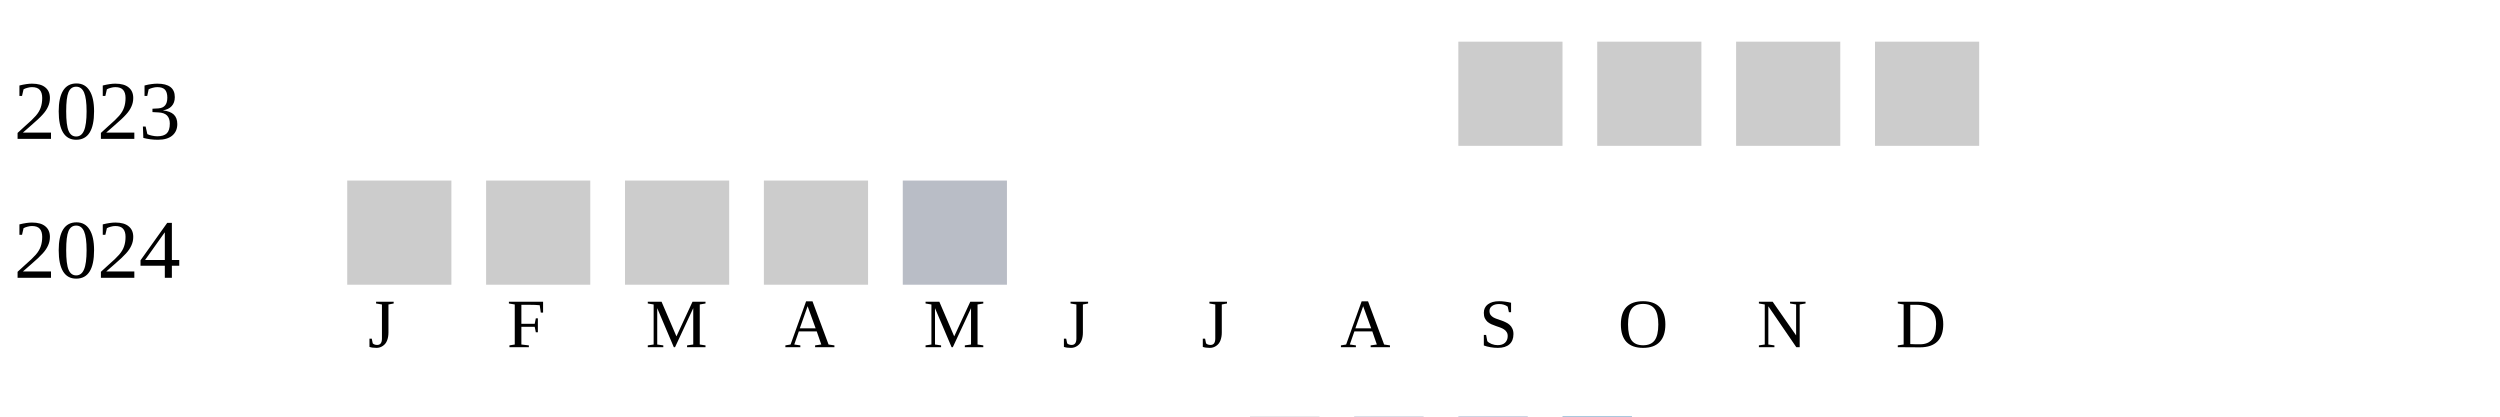
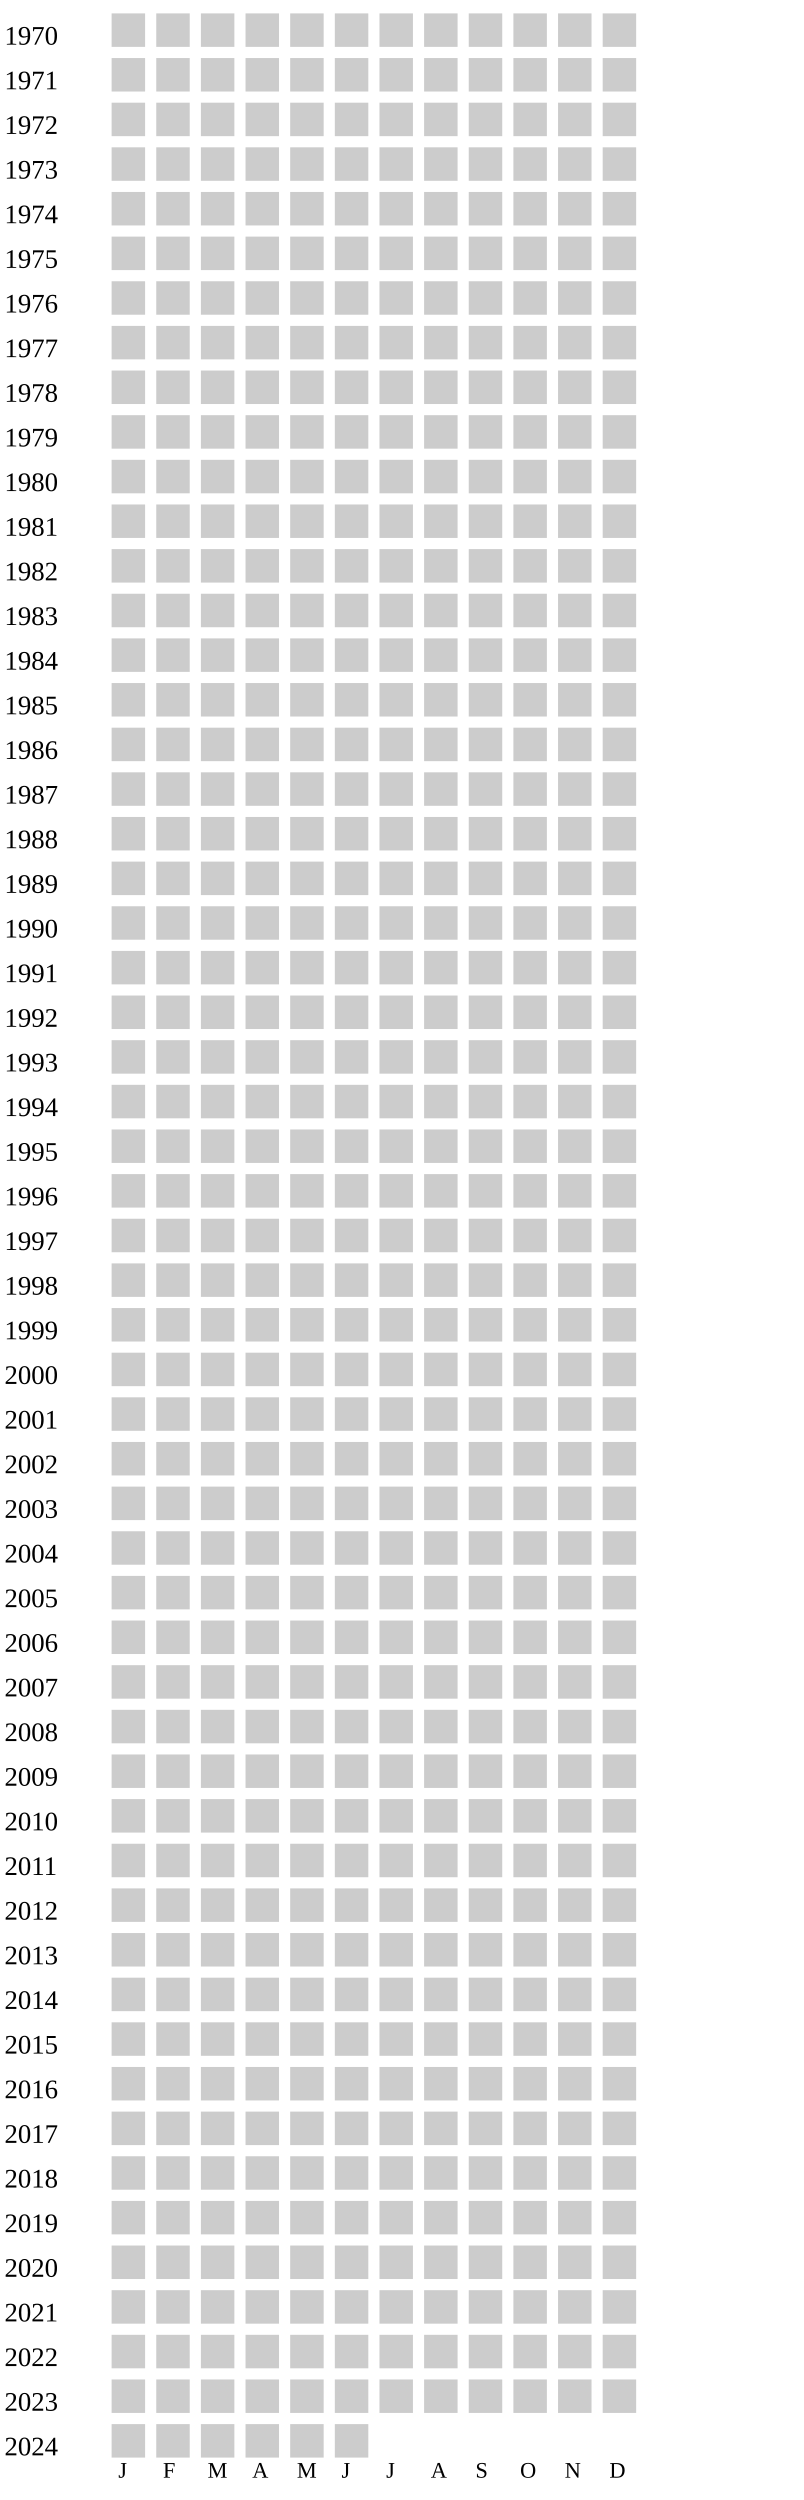
- <svg xmlns="http://www.w3.org/2000/svg" width="360" height="60">
+ <svg xmlns="http://www.w3.org/2000/svg" width="360" height="1120">
  <g transform="translate(0 0)">
+     <text x="2" y="20">1970</text>
+     <rect x="50" y="6" width="15" height="15" fill="#cccccc" />
+     <rect x="70" y="6" width="15" height="15" fill="#cccccc" />
+     <rect x="90" y="6" width="15" height="15" fill="#cccccc" />
+     <rect x="110" y="6" width="15" height="15" fill="#cccccc" />
+     <rect x="130" y="6" width="15" height="15" fill="#cccccc" />
+     <rect x="150" y="6" width="15" height="15" fill="#cccccc" />
+     <rect x="170" y="6" width="15" height="15" fill="#cccccc" />
+     <rect x="190" y="6" width="15" height="15" fill="#cccccc" />
+     <rect x="210" y="6" width="15" height="15" fill="#cccccc" />
+     <rect x="230" y="6" width="15" height="15" fill="#cccccc" />
+     <rect x="250" y="6" width="15" height="15" fill="#cccccc" />
+     <rect x="270" y="6" width="15" height="15" fill="#cccccc" />
+   </g>
+   <g transform="translate(0 20)">
+     <text x="2" y="20">1971</text>
+     <rect x="50" y="6" width="15" height="15" fill="#cccccc" />
+     <rect x="70" y="6" width="15" height="15" fill="#cccccc" />
+     <rect x="90" y="6" width="15" height="15" fill="#cccccc" />
+     <rect x="110" y="6" width="15" height="15" fill="#cccccc" />
+     <rect x="130" y="6" width="15" height="15" fill="#cccccc" />
+     <rect x="150" y="6" width="15" height="15" fill="#cccccc" />
+     <rect x="170" y="6" width="15" height="15" fill="#cccccc" />
+     <rect x="190" y="6" width="15" height="15" fill="#cccccc" />
+     <rect x="210" y="6" width="15" height="15" fill="#cccccc" />
+     <rect x="230" y="6" width="15" height="15" fill="#cccccc" />
+     <rect x="250" y="6" width="15" height="15" fill="#cccccc" />
+     <rect x="270" y="6" width="15" height="15" fill="#cccccc" />
+   </g>
+   <g transform="translate(0 40)">
+     <text x="2" y="20">1972</text>
+     <rect x="50" y="6" width="15" height="15" fill="#cccccc" />
+     <rect x="70" y="6" width="15" height="15" fill="#cccccc" />
+     <rect x="90" y="6" width="15" height="15" fill="#cccccc" />
+     <rect x="110" y="6" width="15" height="15" fill="#cccccc" />
+     <rect x="130" y="6" width="15" height="15" fill="#cccccc" />
+     <rect x="150" y="6" width="15" height="15" fill="#cccccc" />
+     <rect x="170" y="6" width="15" height="15" fill="#cccccc" />
+     <rect x="190" y="6" width="15" height="15" fill="#cccccc" />
+     <rect x="210" y="6" width="15" height="15" fill="#cccccc" />
+     <rect x="230" y="6" width="15" height="15" fill="#cccccc" />
+     <rect x="250" y="6" width="15" height="15" fill="#cccccc" />
+     <rect x="270" y="6" width="15" height="15" fill="#cccccc" />
+   </g>
+   <g transform="translate(0 60)">
+     <text x="2" y="20">1973</text>
+     <rect x="50" y="6" width="15" height="15" fill="#cccccc" />
+     <rect x="70" y="6" width="15" height="15" fill="#cccccc" />
+     <rect x="90" y="6" width="15" height="15" fill="#cccccc" />
+     <rect x="110" y="6" width="15" height="15" fill="#cccccc" />
+     <rect x="130" y="6" width="15" height="15" fill="#cccccc" />
+     <rect x="150" y="6" width="15" height="15" fill="#cccccc" />
+     <rect x="170" y="6" width="15" height="15" fill="#cccccc" />
+     <rect x="190" y="6" width="15" height="15" fill="#cccccc" />
+     <rect x="210" y="6" width="15" height="15" fill="#cccccc" />
+     <rect x="230" y="6" width="15" height="15" fill="#cccccc" />
+     <rect x="250" y="6" width="15" height="15" fill="#cccccc" />
+     <rect x="270" y="6" width="15" height="15" fill="#cccccc" />
+   </g>
+   <g transform="translate(0 80)">
+     <text x="2" y="20">1974</text>
+     <rect x="50" y="6" width="15" height="15" fill="#cccccc" />
+     <rect x="70" y="6" width="15" height="15" fill="#cccccc" />
+     <rect x="90" y="6" width="15" height="15" fill="#cccccc" />
+     <rect x="110" y="6" width="15" height="15" fill="#cccccc" />
+     <rect x="130" y="6" width="15" height="15" fill="#cccccc" />
+     <rect x="150" y="6" width="15" height="15" fill="#cccccc" />
+     <rect x="170" y="6" width="15" height="15" fill="#cccccc" />
+     <rect x="190" y="6" width="15" height="15" fill="#cccccc" />
+     <rect x="210" y="6" width="15" height="15" fill="#cccccc" />
+     <rect x="230" y="6" width="15" height="15" fill="#cccccc" />
+     <rect x="250" y="6" width="15" height="15" fill="#cccccc" />
+     <rect x="270" y="6" width="15" height="15" fill="#cccccc" />
+   </g>
+   <g transform="translate(0 100)">
+     <text x="2" y="20">1975</text>
+     <rect x="50" y="6" width="15" height="15" fill="#cccccc" />
+     <rect x="70" y="6" width="15" height="15" fill="#cccccc" />
+     <rect x="90" y="6" width="15" height="15" fill="#cccccc" />
+     <rect x="110" y="6" width="15" height="15" fill="#cccccc" />
+     <rect x="130" y="6" width="15" height="15" fill="#cccccc" />
+     <rect x="150" y="6" width="15" height="15" fill="#cccccc" />
+     <rect x="170" y="6" width="15" height="15" fill="#cccccc" />
+     <rect x="190" y="6" width="15" height="15" fill="#cccccc" />
+     <rect x="210" y="6" width="15" height="15" fill="#cccccc" />
+     <rect x="230" y="6" width="15" height="15" fill="#cccccc" />
+     <rect x="250" y="6" width="15" height="15" fill="#cccccc" />
+     <rect x="270" y="6" width="15" height="15" fill="#cccccc" />
+   </g>
+   <g transform="translate(0 120)">
+     <text x="2" y="20">1976</text>
+     <rect x="50" y="6" width="15" height="15" fill="#cccccc" />
+     <rect x="70" y="6" width="15" height="15" fill="#cccccc" />
+     <rect x="90" y="6" width="15" height="15" fill="#cccccc" />
+     <rect x="110" y="6" width="15" height="15" fill="#cccccc" />
+     <rect x="130" y="6" width="15" height="15" fill="#cccccc" />
+     <rect x="150" y="6" width="15" height="15" fill="#cccccc" />
+     <rect x="170" y="6" width="15" height="15" fill="#cccccc" />
+     <rect x="190" y="6" width="15" height="15" fill="#cccccc" />
+     <rect x="210" y="6" width="15" height="15" fill="#cccccc" />
+     <rect x="230" y="6" width="15" height="15" fill="#cccccc" />
+     <rect x="250" y="6" width="15" height="15" fill="#cccccc" />
+     <rect x="270" y="6" width="15" height="15" fill="#cccccc" />
+   </g>
+   <g transform="translate(0 140)">
+     <text x="2" y="20">1977</text>
+     <rect x="50" y="6" width="15" height="15" fill="#cccccc" />
+     <rect x="70" y="6" width="15" height="15" fill="#cccccc" />
+     <rect x="90" y="6" width="15" height="15" fill="#cccccc" />
+     <rect x="110" y="6" width="15" height="15" fill="#cccccc" />
+     <rect x="130" y="6" width="15" height="15" fill="#cccccc" />
+     <rect x="150" y="6" width="15" height="15" fill="#cccccc" />
+     <rect x="170" y="6" width="15" height="15" fill="#cccccc" />
+     <rect x="190" y="6" width="15" height="15" fill="#cccccc" />
+     <rect x="210" y="6" width="15" height="15" fill="#cccccc" />
+     <rect x="230" y="6" width="15" height="15" fill="#cccccc" />
+     <rect x="250" y="6" width="15" height="15" fill="#cccccc" />
+     <rect x="270" y="6" width="15" height="15" fill="#cccccc" />
+   </g>
+   <g transform="translate(0 160)">
+     <text x="2" y="20">1978</text>
+     <rect x="50" y="6" width="15" height="15" fill="#cccccc" />
+     <rect x="70" y="6" width="15" height="15" fill="#cccccc" />
+     <rect x="90" y="6" width="15" height="15" fill="#cccccc" />
+     <rect x="110" y="6" width="15" height="15" fill="#cccccc" />
+     <rect x="130" y="6" width="15" height="15" fill="#cccccc" />
+     <rect x="150" y="6" width="15" height="15" fill="#cccccc" />
+     <rect x="170" y="6" width="15" height="15" fill="#cccccc" />
+     <rect x="190" y="6" width="15" height="15" fill="#cccccc" />
+     <rect x="210" y="6" width="15" height="15" fill="#cccccc" />
+     <rect x="230" y="6" width="15" height="15" fill="#cccccc" />
+     <rect x="250" y="6" width="15" height="15" fill="#cccccc" />
+     <rect x="270" y="6" width="15" height="15" fill="#cccccc" />
+   </g>
+   <g transform="translate(0 180)">
+     <text x="2" y="20">1979</text>
+     <rect x="50" y="6" width="15" height="15" fill="#cccccc" />
+     <rect x="70" y="6" width="15" height="15" fill="#cccccc" />
+     <rect x="90" y="6" width="15" height="15" fill="#cccccc" />
+     <rect x="110" y="6" width="15" height="15" fill="#cccccc" />
+     <rect x="130" y="6" width="15" height="15" fill="#cccccc" />
+     <rect x="150" y="6" width="15" height="15" fill="#cccccc" />
+     <rect x="170" y="6" width="15" height="15" fill="#cccccc" />
+     <rect x="190" y="6" width="15" height="15" fill="#cccccc" />
+     <rect x="210" y="6" width="15" height="15" fill="#cccccc" />
+     <rect x="230" y="6" width="15" height="15" fill="#cccccc" />
+     <rect x="250" y="6" width="15" height="15" fill="#cccccc" />
+     <rect x="270" y="6" width="15" height="15" fill="#cccccc" />
+   </g>
+   <g transform="translate(0 200)">
+     <text x="2" y="20">1980</text>
+     <rect x="50" y="6" width="15" height="15" fill="#cccccc" />
+     <rect x="70" y="6" width="15" height="15" fill="#cccccc" />
+     <rect x="90" y="6" width="15" height="15" fill="#cccccc" />
+     <rect x="110" y="6" width="15" height="15" fill="#cccccc" />
+     <rect x="130" y="6" width="15" height="15" fill="#cccccc" />
+     <rect x="150" y="6" width="15" height="15" fill="#cccccc" />
+     <rect x="170" y="6" width="15" height="15" fill="#cccccc" />
+     <rect x="190" y="6" width="15" height="15" fill="#cccccc" />
+     <rect x="210" y="6" width="15" height="15" fill="#cccccc" />
+     <rect x="230" y="6" width="15" height="15" fill="#cccccc" />
+     <rect x="250" y="6" width="15" height="15" fill="#cccccc" />
+     <rect x="270" y="6" width="15" height="15" fill="#cccccc" />
+   </g>
+   <g transform="translate(0 220)">
+     <text x="2" y="20">1981</text>
+     <rect x="50" y="6" width="15" height="15" fill="#cccccc" />
+     <rect x="70" y="6" width="15" height="15" fill="#cccccc" />
+     <rect x="90" y="6" width="15" height="15" fill="#cccccc" />
+     <rect x="110" y="6" width="15" height="15" fill="#cccccc" />
+     <rect x="130" y="6" width="15" height="15" fill="#cccccc" />
+     <rect x="150" y="6" width="15" height="15" fill="#cccccc" />
+     <rect x="170" y="6" width="15" height="15" fill="#cccccc" />
+     <rect x="190" y="6" width="15" height="15" fill="#cccccc" />
+     <rect x="210" y="6" width="15" height="15" fill="#cccccc" />
+     <rect x="230" y="6" width="15" height="15" fill="#cccccc" />
+     <rect x="250" y="6" width="15" height="15" fill="#cccccc" />
+     <rect x="270" y="6" width="15" height="15" fill="#cccccc" />
+   </g>
+   <g transform="translate(0 240)">
+     <text x="2" y="20">1982</text>
+     <rect x="50" y="6" width="15" height="15" fill="#cccccc" />
+     <rect x="70" y="6" width="15" height="15" fill="#cccccc" />
+     <rect x="90" y="6" width="15" height="15" fill="#cccccc" />
+     <rect x="110" y="6" width="15" height="15" fill="#cccccc" />
+     <rect x="130" y="6" width="15" height="15" fill="#cccccc" />
+     <rect x="150" y="6" width="15" height="15" fill="#cccccc" />
+     <rect x="170" y="6" width="15" height="15" fill="#cccccc" />
+     <rect x="190" y="6" width="15" height="15" fill="#cccccc" />
+     <rect x="210" y="6" width="15" height="15" fill="#cccccc" />
+     <rect x="230" y="6" width="15" height="15" fill="#cccccc" />
+     <rect x="250" y="6" width="15" height="15" fill="#cccccc" />
+     <rect x="270" y="6" width="15" height="15" fill="#cccccc" />
+   </g>
+   <g transform="translate(0 260)">
+     <text x="2" y="20">1983</text>
+     <rect x="50" y="6" width="15" height="15" fill="#cccccc" />
+     <rect x="70" y="6" width="15" height="15" fill="#cccccc" />
+     <rect x="90" y="6" width="15" height="15" fill="#cccccc" />
+     <rect x="110" y="6" width="15" height="15" fill="#cccccc" />
+     <rect x="130" y="6" width="15" height="15" fill="#cccccc" />
+     <rect x="150" y="6" width="15" height="15" fill="#cccccc" />
+     <rect x="170" y="6" width="15" height="15" fill="#cccccc" />
+     <rect x="190" y="6" width="15" height="15" fill="#cccccc" />
+     <rect x="210" y="6" width="15" height="15" fill="#cccccc" />
+     <rect x="230" y="6" width="15" height="15" fill="#cccccc" />
+     <rect x="250" y="6" width="15" height="15" fill="#cccccc" />
+     <rect x="270" y="6" width="15" height="15" fill="#cccccc" />
+   </g>
+   <g transform="translate(0 280)">
+     <text x="2" y="20">1984</text>
+     <rect x="50" y="6" width="15" height="15" fill="#cccccc" />
+     <rect x="70" y="6" width="15" height="15" fill="#cccccc" />
+     <rect x="90" y="6" width="15" height="15" fill="#cccccc" />
+     <rect x="110" y="6" width="15" height="15" fill="#cccccc" />
+     <rect x="130" y="6" width="15" height="15" fill="#cccccc" />
+     <rect x="150" y="6" width="15" height="15" fill="#cccccc" />
+     <rect x="170" y="6" width="15" height="15" fill="#cccccc" />
+     <rect x="190" y="6" width="15" height="15" fill="#cccccc" />
+     <rect x="210" y="6" width="15" height="15" fill="#cccccc" />
+     <rect x="230" y="6" width="15" height="15" fill="#cccccc" />
+     <rect x="250" y="6" width="15" height="15" fill="#cccccc" />
+     <rect x="270" y="6" width="15" height="15" fill="#cccccc" />
+   </g>
+   <g transform="translate(0 300)">
+     <text x="2" y="20">1985</text>
+     <rect x="50" y="6" width="15" height="15" fill="#cccccc" />
+     <rect x="70" y="6" width="15" height="15" fill="#cccccc" />
+     <rect x="90" y="6" width="15" height="15" fill="#cccccc" />
+     <rect x="110" y="6" width="15" height="15" fill="#cccccc" />
+     <rect x="130" y="6" width="15" height="15" fill="#cccccc" />
+     <rect x="150" y="6" width="15" height="15" fill="#cccccc" />
+     <rect x="170" y="6" width="15" height="15" fill="#cccccc" />
+     <rect x="190" y="6" width="15" height="15" fill="#cccccc" />
+     <rect x="210" y="6" width="15" height="15" fill="#cccccc" />
+     <rect x="230" y="6" width="15" height="15" fill="#cccccc" />
+     <rect x="250" y="6" width="15" height="15" fill="#cccccc" />
+     <rect x="270" y="6" width="15" height="15" fill="#cccccc" />
+   </g>
+   <g transform="translate(0 320)">
+     <text x="2" y="20">1986</text>
+     <rect x="50" y="6" width="15" height="15" fill="#cccccc" />
+     <rect x="70" y="6" width="15" height="15" fill="#cccccc" />
+     <rect x="90" y="6" width="15" height="15" fill="#cccccc" />
+     <rect x="110" y="6" width="15" height="15" fill="#cccccc" />
+     <rect x="130" y="6" width="15" height="15" fill="#cccccc" />
+     <rect x="150" y="6" width="15" height="15" fill="#cccccc" />
+     <rect x="170" y="6" width="15" height="15" fill="#cccccc" />
+     <rect x="190" y="6" width="15" height="15" fill="#cccccc" />
+     <rect x="210" y="6" width="15" height="15" fill="#cccccc" />
+     <rect x="230" y="6" width="15" height="15" fill="#cccccc" />
+     <rect x="250" y="6" width="15" height="15" fill="#cccccc" />
+     <rect x="270" y="6" width="15" height="15" fill="#cccccc" />
+   </g>
+   <g transform="translate(0 340)">
+     <text x="2" y="20">1987</text>
+     <rect x="50" y="6" width="15" height="15" fill="#cccccc" />
+     <rect x="70" y="6" width="15" height="15" fill="#cccccc" />
+     <rect x="90" y="6" width="15" height="15" fill="#cccccc" />
+     <rect x="110" y="6" width="15" height="15" fill="#cccccc" />
+     <rect x="130" y="6" width="15" height="15" fill="#cccccc" />
+     <rect x="150" y="6" width="15" height="15" fill="#cccccc" />
+     <rect x="170" y="6" width="15" height="15" fill="#cccccc" />
+     <rect x="190" y="6" width="15" height="15" fill="#cccccc" />
+     <rect x="210" y="6" width="15" height="15" fill="#cccccc" />
+     <rect x="230" y="6" width="15" height="15" fill="#cccccc" />
+     <rect x="250" y="6" width="15" height="15" fill="#cccccc" />
+     <rect x="270" y="6" width="15" height="15" fill="#cccccc" />
+   </g>
+   <g transform="translate(0 360)">
+     <text x="2" y="20">1988</text>
+     <rect x="50" y="6" width="15" height="15" fill="#cccccc" />
+     <rect x="70" y="6" width="15" height="15" fill="#cccccc" />
+     <rect x="90" y="6" width="15" height="15" fill="#cccccc" />
+     <rect x="110" y="6" width="15" height="15" fill="#cccccc" />
+     <rect x="130" y="6" width="15" height="15" fill="#cccccc" />
+     <rect x="150" y="6" width="15" height="15" fill="#cccccc" />
+     <rect x="170" y="6" width="15" height="15" fill="#cccccc" />
+     <rect x="190" y="6" width="15" height="15" fill="#cccccc" />
+     <rect x="210" y="6" width="15" height="15" fill="#cccccc" />
+     <rect x="230" y="6" width="15" height="15" fill="#cccccc" />
+     <rect x="250" y="6" width="15" height="15" fill="#cccccc" />
+     <rect x="270" y="6" width="15" height="15" fill="#cccccc" />
+   </g>
+   <g transform="translate(0 380)">
+     <text x="2" y="20">1989</text>
+     <rect x="50" y="6" width="15" height="15" fill="#cccccc" />
+     <rect x="70" y="6" width="15" height="15" fill="#cccccc" />
+     <rect x="90" y="6" width="15" height="15" fill="#cccccc" />
+     <rect x="110" y="6" width="15" height="15" fill="#cccccc" />
+     <rect x="130" y="6" width="15" height="15" fill="#cccccc" />
+     <rect x="150" y="6" width="15" height="15" fill="#cccccc" />
+     <rect x="170" y="6" width="15" height="15" fill="#cccccc" />
+     <rect x="190" y="6" width="15" height="15" fill="#cccccc" />
+     <rect x="210" y="6" width="15" height="15" fill="#cccccc" />
+     <rect x="230" y="6" width="15" height="15" fill="#cccccc" />
+     <rect x="250" y="6" width="15" height="15" fill="#cccccc" />
+     <rect x="270" y="6" width="15" height="15" fill="#cccccc" />
+   </g>
+   <g transform="translate(0 400)">
+     <text x="2" y="20">1990</text>
+     <rect x="50" y="6" width="15" height="15" fill="#cccccc" />
+     <rect x="70" y="6" width="15" height="15" fill="#cccccc" />
+     <rect x="90" y="6" width="15" height="15" fill="#cccccc" />
+     <rect x="110" y="6" width="15" height="15" fill="#cccccc" />
+     <rect x="130" y="6" width="15" height="15" fill="#cccccc" />
+     <rect x="150" y="6" width="15" height="15" fill="#cccccc" />
+     <rect x="170" y="6" width="15" height="15" fill="#cccccc" />
+     <rect x="190" y="6" width="15" height="15" fill="#cccccc" />
+     <rect x="210" y="6" width="15" height="15" fill="#cccccc" />
+     <rect x="230" y="6" width="15" height="15" fill="#cccccc" />
+     <rect x="250" y="6" width="15" height="15" fill="#cccccc" />
+     <rect x="270" y="6" width="15" height="15" fill="#cccccc" />
+   </g>
+   <g transform="translate(0 420)">
+     <text x="2" y="20">1991</text>
+     <rect x="50" y="6" width="15" height="15" fill="#cccccc" />
+     <rect x="70" y="6" width="15" height="15" fill="#cccccc" />
+     <rect x="90" y="6" width="15" height="15" fill="#cccccc" />
+     <rect x="110" y="6" width="15" height="15" fill="#cccccc" />
+     <rect x="130" y="6" width="15" height="15" fill="#cccccc" />
+     <rect x="150" y="6" width="15" height="15" fill="#cccccc" />
+     <rect x="170" y="6" width="15" height="15" fill="#cccccc" />
+     <rect x="190" y="6" width="15" height="15" fill="#cccccc" />
+     <rect x="210" y="6" width="15" height="15" fill="#cccccc" />
+     <rect x="230" y="6" width="15" height="15" fill="#cccccc" />
+     <rect x="250" y="6" width="15" height="15" fill="#cccccc" />
+     <rect x="270" y="6" width="15" height="15" fill="#cccccc" />
+   </g>
+   <g transform="translate(0 440)">
+     <text x="2" y="20">1992</text>
+     <rect x="50" y="6" width="15" height="15" fill="#cccccc" />
+     <rect x="70" y="6" width="15" height="15" fill="#cccccc" />
+     <rect x="90" y="6" width="15" height="15" fill="#cccccc" />
+     <rect x="110" y="6" width="15" height="15" fill="#cccccc" />
+     <rect x="130" y="6" width="15" height="15" fill="#cccccc" />
+     <rect x="150" y="6" width="15" height="15" fill="#cccccc" />
+     <rect x="170" y="6" width="15" height="15" fill="#cccccc" />
+     <rect x="190" y="6" width="15" height="15" fill="#cccccc" />
+     <rect x="210" y="6" width="15" height="15" fill="#cccccc" />
+     <rect x="230" y="6" width="15" height="15" fill="#cccccc" />
+     <rect x="250" y="6" width="15" height="15" fill="#cccccc" />
+     <rect x="270" y="6" width="15" height="15" fill="#cccccc" />
+   </g>
+   <g transform="translate(0 460)">
+     <text x="2" y="20">1993</text>
+     <rect x="50" y="6" width="15" height="15" fill="#cccccc" />
+     <rect x="70" y="6" width="15" height="15" fill="#cccccc" />
+     <rect x="90" y="6" width="15" height="15" fill="#cccccc" />
+     <rect x="110" y="6" width="15" height="15" fill="#cccccc" />
+     <rect x="130" y="6" width="15" height="15" fill="#cccccc" />
+     <rect x="150" y="6" width="15" height="15" fill="#cccccc" />
+     <rect x="170" y="6" width="15" height="15" fill="#cccccc" />
+     <rect x="190" y="6" width="15" height="15" fill="#cccccc" />
+     <rect x="210" y="6" width="15" height="15" fill="#cccccc" />
+     <rect x="230" y="6" width="15" height="15" fill="#cccccc" />
+     <rect x="250" y="6" width="15" height="15" fill="#cccccc" />
+     <rect x="270" y="6" width="15" height="15" fill="#cccccc" />
+   </g>
+   <g transform="translate(0 480)">
+     <text x="2" y="20">1994</text>
+     <rect x="50" y="6" width="15" height="15" fill="#cccccc" />
+     <rect x="70" y="6" width="15" height="15" fill="#cccccc" />
+     <rect x="90" y="6" width="15" height="15" fill="#cccccc" />
+     <rect x="110" y="6" width="15" height="15" fill="#cccccc" />
+     <rect x="130" y="6" width="15" height="15" fill="#cccccc" />
+     <rect x="150" y="6" width="15" height="15" fill="#cccccc" />
+     <rect x="170" y="6" width="15" height="15" fill="#cccccc" />
+     <rect x="190" y="6" width="15" height="15" fill="#cccccc" />
+     <rect x="210" y="6" width="15" height="15" fill="#cccccc" />
+     <rect x="230" y="6" width="15" height="15" fill="#cccccc" />
+     <rect x="250" y="6" width="15" height="15" fill="#cccccc" />
+     <rect x="270" y="6" width="15" height="15" fill="#cccccc" />
+   </g>
+   <g transform="translate(0 500)">
+     <text x="2" y="20">1995</text>
+     <rect x="50" y="6" width="15" height="15" fill="#cccccc" />
+     <rect x="70" y="6" width="15" height="15" fill="#cccccc" />
+     <rect x="90" y="6" width="15" height="15" fill="#cccccc" />
+     <rect x="110" y="6" width="15" height="15" fill="#cccccc" />
+     <rect x="130" y="6" width="15" height="15" fill="#cccccc" />
+     <rect x="150" y="6" width="15" height="15" fill="#cccccc" />
+     <rect x="170" y="6" width="15" height="15" fill="#cccccc" />
+     <rect x="190" y="6" width="15" height="15" fill="#cccccc" />
+     <rect x="210" y="6" width="15" height="15" fill="#cccccc" />
+     <rect x="230" y="6" width="15" height="15" fill="#cccccc" />
+     <rect x="250" y="6" width="15" height="15" fill="#cccccc" />
+     <rect x="270" y="6" width="15" height="15" fill="#cccccc" />
+   </g>
+   <g transform="translate(0 520)">
+     <text x="2" y="20">1996</text>
+     <rect x="50" y="6" width="15" height="15" fill="#cccccc" />
+     <rect x="70" y="6" width="15" height="15" fill="#cccccc" />
+     <rect x="90" y="6" width="15" height="15" fill="#cccccc" />
+     <rect x="110" y="6" width="15" height="15" fill="#cccccc" />
+     <rect x="130" y="6" width="15" height="15" fill="#cccccc" />
+     <rect x="150" y="6" width="15" height="15" fill="#cccccc" />
+     <rect x="170" y="6" width="15" height="15" fill="#cccccc" />
+     <rect x="190" y="6" width="15" height="15" fill="#cccccc" />
+     <rect x="210" y="6" width="15" height="15" fill="#cccccc" />
+     <rect x="230" y="6" width="15" height="15" fill="#cccccc" />
+     <rect x="250" y="6" width="15" height="15" fill="#cccccc" />
+     <rect x="270" y="6" width="15" height="15" fill="#cccccc" />
+   </g>
+   <g transform="translate(0 540)">
+     <text x="2" y="20">1997</text>
+     <rect x="50" y="6" width="15" height="15" fill="#cccccc" />
+     <rect x="70" y="6" width="15" height="15" fill="#cccccc" />
+     <rect x="90" y="6" width="15" height="15" fill="#cccccc" />
+     <rect x="110" y="6" width="15" height="15" fill="#cccccc" />
+     <rect x="130" y="6" width="15" height="15" fill="#cccccc" />
+     <rect x="150" y="6" width="15" height="15" fill="#cccccc" />
+     <rect x="170" y="6" width="15" height="15" fill="#cccccc" />
+     <rect x="190" y="6" width="15" height="15" fill="#cccccc" />
+     <rect x="210" y="6" width="15" height="15" fill="#cccccc" />
+     <rect x="230" y="6" width="15" height="15" fill="#cccccc" />
+     <rect x="250" y="6" width="15" height="15" fill="#cccccc" />
+     <rect x="270" y="6" width="15" height="15" fill="#cccccc" />
+   </g>
+   <g transform="translate(0 560)">
+     <text x="2" y="20">1998</text>
+     <rect x="50" y="6" width="15" height="15" fill="#cccccc" />
+     <rect x="70" y="6" width="15" height="15" fill="#cccccc" />
+     <rect x="90" y="6" width="15" height="15" fill="#cccccc" />
+     <rect x="110" y="6" width="15" height="15" fill="#cccccc" />
+     <rect x="130" y="6" width="15" height="15" fill="#cccccc" />
+     <rect x="150" y="6" width="15" height="15" fill="#cccccc" />
+     <rect x="170" y="6" width="15" height="15" fill="#cccccc" />
+     <rect x="190" y="6" width="15" height="15" fill="#cccccc" />
+     <rect x="210" y="6" width="15" height="15" fill="#cccccc" />
+     <rect x="230" y="6" width="15" height="15" fill="#cccccc" />
+     <rect x="250" y="6" width="15" height="15" fill="#cccccc" />
+     <rect x="270" y="6" width="15" height="15" fill="#cccccc" />
+   </g>
+   <g transform="translate(0 580)">
+     <text x="2" y="20">1999</text>
+     <rect x="50" y="6" width="15" height="15" fill="#cccccc" />
+     <rect x="70" y="6" width="15" height="15" fill="#cccccc" />
+     <rect x="90" y="6" width="15" height="15" fill="#cccccc" />
+     <rect x="110" y="6" width="15" height="15" fill="#cccccc" />
+     <rect x="130" y="6" width="15" height="15" fill="#cccccc" />
+     <rect x="150" y="6" width="15" height="15" fill="#cccccc" />
+     <rect x="170" y="6" width="15" height="15" fill="#cccccc" />
+     <rect x="190" y="6" width="15" height="15" fill="#cccccc" />
+     <rect x="210" y="6" width="15" height="15" fill="#cccccc" />
+     <rect x="230" y="6" width="15" height="15" fill="#cccccc" />
+     <rect x="250" y="6" width="15" height="15" fill="#cccccc" />
+     <rect x="270" y="6" width="15" height="15" fill="#cccccc" />
+   </g>
+   <g transform="translate(0 600)">
+     <text x="2" y="20">2000</text>
+     <rect x="50" y="6" width="15" height="15" fill="#cccccc" />
+     <rect x="70" y="6" width="15" height="15" fill="#cccccc" />
+     <rect x="90" y="6" width="15" height="15" fill="#cccccc" />
+     <rect x="110" y="6" width="15" height="15" fill="#cccccc" />
+     <rect x="130" y="6" width="15" height="15" fill="#cccccc" />
+     <rect x="150" y="6" width="15" height="15" fill="#cccccc" />
+     <rect x="170" y="6" width="15" height="15" fill="#cccccc" />
+     <rect x="190" y="6" width="15" height="15" fill="#cccccc" />
+     <rect x="210" y="6" width="15" height="15" fill="#cccccc" />
+     <rect x="230" y="6" width="15" height="15" fill="#cccccc" />
+     <rect x="250" y="6" width="15" height="15" fill="#cccccc" />
+     <rect x="270" y="6" width="15" height="15" fill="#cccccc" />
+   </g>
+   <g transform="translate(0 620)">
+     <text x="2" y="20">2001</text>
+     <rect x="50" y="6" width="15" height="15" fill="#cccccc" />
+     <rect x="70" y="6" width="15" height="15" fill="#cccccc" />
+     <rect x="90" y="6" width="15" height="15" fill="#cccccc" />
+     <rect x="110" y="6" width="15" height="15" fill="#cccccc" />
+     <rect x="130" y="6" width="15" height="15" fill="#cccccc" />
+     <rect x="150" y="6" width="15" height="15" fill="#cccccc" />
+     <rect x="170" y="6" width="15" height="15" fill="#cccccc" />
+     <rect x="190" y="6" width="15" height="15" fill="#cccccc" />
+     <rect x="210" y="6" width="15" height="15" fill="#cccccc" />
+     <rect x="230" y="6" width="15" height="15" fill="#cccccc" />
+     <rect x="250" y="6" width="15" height="15" fill="#cccccc" />
+     <rect x="270" y="6" width="15" height="15" fill="#cccccc" />
+   </g>
+   <g transform="translate(0 640)">
+     <text x="2" y="20">2002</text>
+     <rect x="50" y="6" width="15" height="15" fill="#cccccc" />
+     <rect x="70" y="6" width="15" height="15" fill="#cccccc" />
+     <rect x="90" y="6" width="15" height="15" fill="#cccccc" />
+     <rect x="110" y="6" width="15" height="15" fill="#cccccc" />
+     <rect x="130" y="6" width="15" height="15" fill="#cccccc" />
+     <rect x="150" y="6" width="15" height="15" fill="#cccccc" />
+     <rect x="170" y="6" width="15" height="15" fill="#cccccc" />
+     <rect x="190" y="6" width="15" height="15" fill="#cccccc" />
+     <rect x="210" y="6" width="15" height="15" fill="#cccccc" />
+     <rect x="230" y="6" width="15" height="15" fill="#cccccc" />
+     <rect x="250" y="6" width="15" height="15" fill="#cccccc" />
+     <rect x="270" y="6" width="15" height="15" fill="#cccccc" />
+   </g>
+   <g transform="translate(0 660)">
+     <text x="2" y="20">2003</text>
+     <rect x="50" y="6" width="15" height="15" fill="#cccccc" />
+     <rect x="70" y="6" width="15" height="15" fill="#cccccc" />
+     <rect x="90" y="6" width="15" height="15" fill="#cccccc" />
+     <rect x="110" y="6" width="15" height="15" fill="#cccccc" />
+     <rect x="130" y="6" width="15" height="15" fill="#cccccc" />
+     <rect x="150" y="6" width="15" height="15" fill="#cccccc" />
+     <rect x="170" y="6" width="15" height="15" fill="#cccccc" />
+     <rect x="190" y="6" width="15" height="15" fill="#cccccc" />
+     <rect x="210" y="6" width="15" height="15" fill="#cccccc" />
+     <rect x="230" y="6" width="15" height="15" fill="#cccccc" />
+     <rect x="250" y="6" width="15" height="15" fill="#cccccc" />
+     <rect x="270" y="6" width="15" height="15" fill="#cccccc" />
+   </g>
+   <g transform="translate(0 680)">
+     <text x="2" y="20">2004</text>
+     <rect x="50" y="6" width="15" height="15" fill="#cccccc" />
+     <rect x="70" y="6" width="15" height="15" fill="#cccccc" />
+     <rect x="90" y="6" width="15" height="15" fill="#cccccc" />
+     <rect x="110" y="6" width="15" height="15" fill="#cccccc" />
+     <rect x="130" y="6" width="15" height="15" fill="#cccccc" />
+     <rect x="150" y="6" width="15" height="15" fill="#cccccc" />
+     <rect x="170" y="6" width="15" height="15" fill="#cccccc" />
+     <rect x="190" y="6" width="15" height="15" fill="#cccccc" />
+     <rect x="210" y="6" width="15" height="15" fill="#cccccc" />
+     <rect x="230" y="6" width="15" height="15" fill="#cccccc" />
+     <rect x="250" y="6" width="15" height="15" fill="#cccccc" />
+     <rect x="270" y="6" width="15" height="15" fill="#cccccc" />
+   </g>
+   <g transform="translate(0 700)">
+     <text x="2" y="20">2005</text>
+     <rect x="50" y="6" width="15" height="15" fill="#cccccc" />
+     <rect x="70" y="6" width="15" height="15" fill="#cccccc" />
+     <rect x="90" y="6" width="15" height="15" fill="#cccccc" />
+     <rect x="110" y="6" width="15" height="15" fill="#cccccc" />
+     <rect x="130" y="6" width="15" height="15" fill="#cccccc" />
+     <rect x="150" y="6" width="15" height="15" fill="#cccccc" />
+     <rect x="170" y="6" width="15" height="15" fill="#cccccc" />
+     <rect x="190" y="6" width="15" height="15" fill="#cccccc" />
+     <rect x="210" y="6" width="15" height="15" fill="#cccccc" />
+     <rect x="230" y="6" width="15" height="15" fill="#cccccc" />
+     <rect x="250" y="6" width="15" height="15" fill="#cccccc" />
+     <rect x="270" y="6" width="15" height="15" fill="#cccccc" />
+   </g>
+   <g transform="translate(0 720)">
+     <text x="2" y="20">2006</text>
+     <rect x="50" y="6" width="15" height="15" fill="#cccccc" />
+     <rect x="70" y="6" width="15" height="15" fill="#cccccc" />
+     <rect x="90" y="6" width="15" height="15" fill="#cccccc" />
+     <rect x="110" y="6" width="15" height="15" fill="#cccccc" />
+     <rect x="130" y="6" width="15" height="15" fill="#cccccc" />
+     <rect x="150" y="6" width="15" height="15" fill="#cccccc" />
+     <rect x="170" y="6" width="15" height="15" fill="#cccccc" />
+     <rect x="190" y="6" width="15" height="15" fill="#cccccc" />
+     <rect x="210" y="6" width="15" height="15" fill="#cccccc" />
+     <rect x="230" y="6" width="15" height="15" fill="#cccccc" />
+     <rect x="250" y="6" width="15" height="15" fill="#cccccc" />
+     <rect x="270" y="6" width="15" height="15" fill="#cccccc" />
+   </g>
+   <g transform="translate(0 740)">
+     <text x="2" y="20">2007</text>
+     <rect x="50" y="6" width="15" height="15" fill="#cccccc" />
+     <rect x="70" y="6" width="15" height="15" fill="#cccccc" />
+     <rect x="90" y="6" width="15" height="15" fill="#cccccc" />
+     <rect x="110" y="6" width="15" height="15" fill="#cccccc" />
+     <rect x="130" y="6" width="15" height="15" fill="#cccccc" />
+     <rect x="150" y="6" width="15" height="15" fill="#cccccc" />
+     <rect x="170" y="6" width="15" height="15" fill="#cccccc" />
+     <rect x="190" y="6" width="15" height="15" fill="#cccccc" />
+     <rect x="210" y="6" width="15" height="15" fill="#cccccc" />
+     <rect x="230" y="6" width="15" height="15" fill="#cccccc" />
+     <rect x="250" y="6" width="15" height="15" fill="#cccccc" />
+     <rect x="270" y="6" width="15" height="15" fill="#cccccc" />
+   </g>
+   <g transform="translate(0 760)">
+     <text x="2" y="20">2008</text>
+     <rect x="50" y="6" width="15" height="15" fill="#cccccc" />
+     <rect x="70" y="6" width="15" height="15" fill="#cccccc" />
+     <rect x="90" y="6" width="15" height="15" fill="#cccccc" />
+     <rect x="110" y="6" width="15" height="15" fill="#cccccc" />
+     <rect x="130" y="6" width="15" height="15" fill="#cccccc" />
+     <rect x="150" y="6" width="15" height="15" fill="#cccccc" />
+     <rect x="170" y="6" width="15" height="15" fill="#cccccc" />
+     <rect x="190" y="6" width="15" height="15" fill="#cccccc" />
+     <rect x="210" y="6" width="15" height="15" fill="#cccccc" />
+     <rect x="230" y="6" width="15" height="15" fill="#cccccc" />
+     <rect x="250" y="6" width="15" height="15" fill="#cccccc" />
+     <rect x="270" y="6" width="15" height="15" fill="#cccccc" />
+   </g>
+   <g transform="translate(0 780)">
+     <text x="2" y="20">2009</text>
+     <rect x="50" y="6" width="15" height="15" fill="#cccccc" />
+     <rect x="70" y="6" width="15" height="15" fill="#cccccc" />
+     <rect x="90" y="6" width="15" height="15" fill="#cccccc" />
+     <rect x="110" y="6" width="15" height="15" fill="#cccccc" />
+     <rect x="130" y="6" width="15" height="15" fill="#cccccc" />
+     <rect x="150" y="6" width="15" height="15" fill="#cccccc" />
+     <rect x="170" y="6" width="15" height="15" fill="#cccccc" />
+     <rect x="190" y="6" width="15" height="15" fill="#cccccc" />
+     <rect x="210" y="6" width="15" height="15" fill="#cccccc" />
+     <rect x="230" y="6" width="15" height="15" fill="#cccccc" />
+     <rect x="250" y="6" width="15" height="15" fill="#cccccc" />
+     <rect x="270" y="6" width="15" height="15" fill="#cccccc" />
+   </g>
+   <g transform="translate(0 800)">
+     <text x="2" y="20">2010</text>
+     <rect x="50" y="6" width="15" height="15" fill="#cccccc" />
+     <rect x="70" y="6" width="15" height="15" fill="#cccccc" />
+     <rect x="90" y="6" width="15" height="15" fill="#cccccc" />
+     <rect x="110" y="6" width="15" height="15" fill="#cccccc" />
+     <rect x="130" y="6" width="15" height="15" fill="#cccccc" />
+     <rect x="150" y="6" width="15" height="15" fill="#cccccc" />
+     <rect x="170" y="6" width="15" height="15" fill="#cccccc" />
+     <rect x="190" y="6" width="15" height="15" fill="#cccccc" />
+     <rect x="210" y="6" width="15" height="15" fill="#cccccc" />
+     <rect x="230" y="6" width="15" height="15" fill="#cccccc" />
+     <rect x="250" y="6" width="15" height="15" fill="#cccccc" />
+     <rect x="270" y="6" width="15" height="15" fill="#cccccc" />
+   </g>
+   <g transform="translate(0 820)">
+     <text x="2" y="20">2011</text>
+     <rect x="50" y="6" width="15" height="15" fill="#cccccc" />
+     <rect x="70" y="6" width="15" height="15" fill="#cccccc" />
+     <rect x="90" y="6" width="15" height="15" fill="#cccccc" />
+     <rect x="110" y="6" width="15" height="15" fill="#cccccc" />
+     <rect x="130" y="6" width="15" height="15" fill="#cccccc" />
+     <rect x="150" y="6" width="15" height="15" fill="#cccccc" />
+     <rect x="170" y="6" width="15" height="15" fill="#cccccc" />
+     <rect x="190" y="6" width="15" height="15" fill="#cccccc" />
+     <rect x="210" y="6" width="15" height="15" fill="#cccccc" />
+     <rect x="230" y="6" width="15" height="15" fill="#cccccc" />
+     <rect x="250" y="6" width="15" height="15" fill="#cccccc" />
+     <rect x="270" y="6" width="15" height="15" fill="#cccccc" />
+   </g>
+   <g transform="translate(0 840)">
+     <text x="2" y="20">2012</text>
+     <rect x="50" y="6" width="15" height="15" fill="#cccccc" />
+     <rect x="70" y="6" width="15" height="15" fill="#cccccc" />
+     <rect x="90" y="6" width="15" height="15" fill="#cccccc" />
+     <rect x="110" y="6" width="15" height="15" fill="#cccccc" />
+     <rect x="130" y="6" width="15" height="15" fill="#cccccc" />
+     <rect x="150" y="6" width="15" height="15" fill="#cccccc" />
+     <rect x="170" y="6" width="15" height="15" fill="#cccccc" />
+     <rect x="190" y="6" width="15" height="15" fill="#cccccc" />
+     <rect x="210" y="6" width="15" height="15" fill="#cccccc" />
+     <rect x="230" y="6" width="15" height="15" fill="#cccccc" />
+     <rect x="250" y="6" width="15" height="15" fill="#cccccc" />
+     <rect x="270" y="6" width="15" height="15" fill="#cccccc" />
+   </g>
+   <g transform="translate(0 860)">
+     <text x="2" y="20">2013</text>
+     <rect x="50" y="6" width="15" height="15" fill="#cccccc" />
+     <rect x="70" y="6" width="15" height="15" fill="#cccccc" />
+     <rect x="90" y="6" width="15" height="15" fill="#cccccc" />
+     <rect x="110" y="6" width="15" height="15" fill="#cccccc" />
+     <rect x="130" y="6" width="15" height="15" fill="#cccccc" />
+     <rect x="150" y="6" width="15" height="15" fill="#cccccc" />
+     <rect x="170" y="6" width="15" height="15" fill="#cccccc" />
+     <rect x="190" y="6" width="15" height="15" fill="#cccccc" />
+     <rect x="210" y="6" width="15" height="15" fill="#cccccc" />
+     <rect x="230" y="6" width="15" height="15" fill="#cccccc" />
+     <rect x="250" y="6" width="15" height="15" fill="#cccccc" />
+     <rect x="270" y="6" width="15" height="15" fill="#cccccc" />
+   </g>
+   <g transform="translate(0 880)">
+     <text x="2" y="20">2014</text>
+     <rect x="50" y="6" width="15" height="15" fill="#cccccc" />
+     <rect x="70" y="6" width="15" height="15" fill="#cccccc" />
+     <rect x="90" y="6" width="15" height="15" fill="#cccccc" />
+     <rect x="110" y="6" width="15" height="15" fill="#cccccc" />
+     <rect x="130" y="6" width="15" height="15" fill="#cccccc" />
+     <rect x="150" y="6" width="15" height="15" fill="#cccccc" />
+     <rect x="170" y="6" width="15" height="15" fill="#cccccc" />
+     <rect x="190" y="6" width="15" height="15" fill="#cccccc" />
+     <rect x="210" y="6" width="15" height="15" fill="#cccccc" />
+     <rect x="230" y="6" width="15" height="15" fill="#cccccc" />
+     <rect x="250" y="6" width="15" height="15" fill="#cccccc" />
+     <rect x="270" y="6" width="15" height="15" fill="#cccccc" />
+   </g>
+   <g transform="translate(0 900)">
+     <text x="2" y="20">2015</text>
+     <rect x="50" y="6" width="15" height="15" fill="#cccccc" />
+     <rect x="70" y="6" width="15" height="15" fill="#cccccc" />
+     <rect x="90" y="6" width="15" height="15" fill="#cccccc" />
+     <rect x="110" y="6" width="15" height="15" fill="#cccccc" />
+     <rect x="130" y="6" width="15" height="15" fill="#cccccc" />
+     <rect x="150" y="6" width="15" height="15" fill="#cccccc" />
+     <rect x="170" y="6" width="15" height="15" fill="#cccccc" />
+     <rect x="190" y="6" width="15" height="15" fill="#cccccc" />
+     <rect x="210" y="6" width="15" height="15" fill="#cccccc" />
+     <rect x="230" y="6" width="15" height="15" fill="#cccccc" />
+     <rect x="250" y="6" width="15" height="15" fill="#cccccc" />
+     <rect x="270" y="6" width="15" height="15" fill="#cccccc" />
+   </g>
+   <g transform="translate(0 920)">
+     <text x="2" y="20">2016</text>
+     <rect x="50" y="6" width="15" height="15" fill="#cccccc" />
+     <rect x="70" y="6" width="15" height="15" fill="#cccccc" />
+     <rect x="90" y="6" width="15" height="15" fill="#cccccc" />
+     <rect x="110" y="6" width="15" height="15" fill="#cccccc" />
+     <rect x="130" y="6" width="15" height="15" fill="#cccccc" />
+     <rect x="150" y="6" width="15" height="15" fill="#cccccc" />
+     <rect x="170" y="6" width="15" height="15" fill="#cccccc" />
+     <rect x="190" y="6" width="15" height="15" fill="#cccccc" />
+     <rect x="210" y="6" width="15" height="15" fill="#cccccc" />
+     <rect x="230" y="6" width="15" height="15" fill="#cccccc" />
+     <rect x="250" y="6" width="15" height="15" fill="#cccccc" />
+     <rect x="270" y="6" width="15" height="15" fill="#cccccc" />
+   </g>
+   <g transform="translate(0 940)">
+     <text x="2" y="20">2017</text>
+     <rect x="50" y="6" width="15" height="15" fill="#cccccc" />
+     <rect x="70" y="6" width="15" height="15" fill="#cccccc" />
+     <rect x="90" y="6" width="15" height="15" fill="#cccccc" />
+     <rect x="110" y="6" width="15" height="15" fill="#cccccc" />
+     <rect x="130" y="6" width="15" height="15" fill="#cccccc" />
+     <rect x="150" y="6" width="15" height="15" fill="#cccccc" />
+     <rect x="170" y="6" width="15" height="15" fill="#cccccc" />
+     <rect x="190" y="6" width="15" height="15" fill="#cccccc" />
+     <rect x="210" y="6" width="15" height="15" fill="#cccccc" />
+     <rect x="230" y="6" width="15" height="15" fill="#cccccc" />
+     <rect x="250" y="6" width="15" height="15" fill="#cccccc" />
+     <rect x="270" y="6" width="15" height="15" fill="#cccccc" />
+   </g>
+   <g transform="translate(0 960)">
+     <text x="2" y="20">2018</text>
+     <rect x="50" y="6" width="15" height="15" fill="#cccccc" />
+     <rect x="70" y="6" width="15" height="15" fill="#cccccc" />
+     <rect x="90" y="6" width="15" height="15" fill="#cccccc" />
+     <rect x="110" y="6" width="15" height="15" fill="#cccccc" />
+     <rect x="130" y="6" width="15" height="15" fill="#cccccc" />
+     <rect x="150" y="6" width="15" height="15" fill="#cccccc" />
+     <rect x="170" y="6" width="15" height="15" fill="#cccccc" />
+     <rect x="190" y="6" width="15" height="15" fill="#cccccc" />
+     <rect x="210" y="6" width="15" height="15" fill="#cccccc" />
+     <rect x="230" y="6" width="15" height="15" fill="#cccccc" />
+     <rect x="250" y="6" width="15" height="15" fill="#cccccc" />
+     <rect x="270" y="6" width="15" height="15" fill="#cccccc" />
+   </g>
+   <g transform="translate(0 980)">
+     <text x="2" y="20">2019</text>
+     <rect x="50" y="6" width="15" height="15" fill="#cccccc" />
+     <rect x="70" y="6" width="15" height="15" fill="#cccccc" />
+     <rect x="90" y="6" width="15" height="15" fill="#cccccc" />
+     <rect x="110" y="6" width="15" height="15" fill="#cccccc" />
+     <rect x="130" y="6" width="15" height="15" fill="#cccccc" />
+     <rect x="150" y="6" width="15" height="15" fill="#cccccc" />
+     <rect x="170" y="6" width="15" height="15" fill="#cccccc" />
+     <rect x="190" y="6" width="15" height="15" fill="#cccccc" />
+     <rect x="210" y="6" width="15" height="15" fill="#cccccc" />
+     <rect x="230" y="6" width="15" height="15" fill="#cccccc" />
+     <rect x="250" y="6" width="15" height="15" fill="#cccccc" />
+     <rect x="270" y="6" width="15" height="15" fill="#cccccc" />
+   </g>
+   <g transform="translate(0 1000)">
+     <text x="2" y="20">2020</text>
+     <rect x="50" y="6" width="15" height="15" fill="#cccccc" />
+     <rect x="70" y="6" width="15" height="15" fill="#cccccc" />
+     <rect x="90" y="6" width="15" height="15" fill="#cccccc" />
+     <rect x="110" y="6" width="15" height="15" fill="#cccccc" />
+     <rect x="130" y="6" width="15" height="15" fill="#cccccc" />
+     <rect x="150" y="6" width="15" height="15" fill="#cccccc" />
+     <rect x="170" y="6" width="15" height="15" fill="#cccccc" />
+     <rect x="190" y="6" width="15" height="15" fill="#cccccc" />
+     <rect x="210" y="6" width="15" height="15" fill="#cccccc" />
+     <rect x="230" y="6" width="15" height="15" fill="#cccccc" />
+     <rect x="250" y="6" width="15" height="15" fill="#cccccc" />
+     <rect x="270" y="6" width="15" height="15" fill="#cccccc" />
+   </g>
+   <g transform="translate(0 1020)">
+     <text x="2" y="20">2021</text>
+     <rect x="50" y="6" width="15" height="15" fill="#cccccc" />
+     <rect x="70" y="6" width="15" height="15" fill="#cccccc" />
+     <rect x="90" y="6" width="15" height="15" fill="#cccccc" />
+     <rect x="110" y="6" width="15" height="15" fill="#cccccc" />
+     <rect x="130" y="6" width="15" height="15" fill="#cccccc" />
+     <rect x="150" y="6" width="15" height="15" fill="#cccccc" />
+     <rect x="170" y="6" width="15" height="15" fill="#cccccc" />
+     <rect x="190" y="6" width="15" height="15" fill="#cccccc" />
+     <rect x="210" y="6" width="15" height="15" fill="#cccccc" />
+     <rect x="230" y="6" width="15" height="15" fill="#cccccc" />
+     <rect x="250" y="6" width="15" height="15" fill="#cccccc" />
+     <rect x="270" y="6" width="15" height="15" fill="#cccccc" />
+   </g>
+   <g transform="translate(0 1040)">
+     <text x="2" y="20">2022</text>
+     <rect x="50" y="6" width="15" height="15" fill="#cccccc" />
+     <rect x="70" y="6" width="15" height="15" fill="#cccccc" />
+     <rect x="90" y="6" width="15" height="15" fill="#cccccc" />
+     <rect x="110" y="6" width="15" height="15" fill="#cccccc" />
+     <rect x="130" y="6" width="15" height="15" fill="#cccccc" />
+     <rect x="150" y="6" width="15" height="15" fill="#cccccc" />
+     <rect x="170" y="6" width="15" height="15" fill="#cccccc" />
+     <rect x="190" y="6" width="15" height="15" fill="#cccccc" />
+     <rect x="210" y="6" width="15" height="15" fill="#cccccc" />
+     <rect x="230" y="6" width="15" height="15" fill="#cccccc" />
+     <rect x="250" y="6" width="15" height="15" fill="#cccccc" />
+     <rect x="270" y="6" width="15" height="15" fill="#cccccc" />
+   </g>
+   <g transform="translate(0 1060)">
    <text x="2" y="20">2023</text>
-     <rect x="210" y="6" width="15" height="15" fill="#cccccc" />
-     <rect x="230" y="6" width="15" height="15" fill="#cccccc" />
-     <rect x="250" y="6" width="15" height="15" fill="#cccccc" />
-     <rect x="270" y="6" width="15" height="15" fill="#cccccc" />
-   </g>
-   <g transform="translate(0 20)">
+     <rect x="50" y="6" width="15" height="15" fill="#cccccc" />
+     <rect x="70" y="6" width="15" height="15" fill="#cccccc" />
+     <rect x="90" y="6" width="15" height="15" fill="#cccccc" />
+     <rect x="110" y="6" width="15" height="15" fill="#cccccc" />
+     <rect x="130" y="6" width="15" height="15" fill="#cccccc" />
+     <rect x="150" y="6" width="15" height="15" fill="#cccccc" />
+     <rect x="170" y="6" width="15" height="15" fill="#cccccc" />
+     <rect x="190" y="6" width="15" height="15" fill="#cccccc" />
+     <rect x="210" y="6" width="15" height="15" fill="#cccccc" />
+     <rect x="230" y="6" width="15" height="15" fill="#cccccc" />
+     <rect x="250" y="6" width="15" height="15" fill="#cccccc" />
+     <rect x="270" y="6" width="15" height="15" fill="#cccccc" />
+   </g>
+   <g transform="translate(0 1080)">
    <text x="2" y="20">2024</text>
    <rect x="50" y="6" width="15" height="15" fill="#cccccc" />
    <rect x="70" y="6" width="15" height="15" fill="#cccccc" />
    <rect x="90" y="6" width="15" height="15" fill="#cccccc" />
    <rect x="110" y="6" width="15" height="15" fill="#cccccc" />
-     <rect x="130" y="6" width="15" height="15" fill="#b9bdc6" />
-   </g>
-   <text style="font-size: 10px; text-align: center" x="53" y="50">J</text>
-   <text style="font-size: 10px; text-align: center" x="73" y="50">F</text>
-   <text style="font-size: 10px; text-align: center" x="93" y="50">M</text>
-   <text style="font-size: 10px; text-align: center" x="113" y="50">A</text>
-   <text style="font-size: 10px; text-align: center" x="133" y="50">M</text>
-   <text style="font-size: 10px; text-align: center" x="153" y="50">J</text>
-   <text style="font-size: 10px; text-align: center" x="173" y="50">J</text>
-   <text style="font-size: 10px; text-align: center" x="193" y="50">A</text>
-   <text style="font-size: 10px; text-align: center" x="213" y="50">S</text>
-   <text style="font-size: 10px; text-align: center" x="233" y="50">O</text>
-   <text style="font-size: 10px; text-align: center" x="253" y="50">N</text>
-   <text style="font-size: 10px; text-align: center" x="273" y="50">D</text>
-   <text style="font-size: 10px;" x="155" y="69">Less</text>
-   <rect fill="#b9bdc6" width="10" height="10" x="180" y="60" />
-   <rect fill="#919fba" width="10" height="10" x="195" y="60" />
-   <rect fill="#6882ae" width="10" height="10" x="210" y="60" />
-   <rect fill="#005a9c" width="10" height="10" x="225" y="60" />
-   <text x="240" y="69" style="font-size: 10px;">More</text>
+     <rect x="130" y="6" width="15" height="15" fill="#cccccc" />
+     <rect x="150" y="6" width="15" height="15" fill="#cccccc" />
+   </g>
+   <text style="font-size: 10px; text-align: center" x="53" y="1110">J</text>
+   <text style="font-size: 10px; text-align: center" x="73" y="1110">F</text>
+   <text style="font-size: 10px; text-align: center" x="93" y="1110">M</text>
+   <text style="font-size: 10px; text-align: center" x="113" y="1110">A</text>
+   <text style="font-size: 10px; text-align: center" x="133" y="1110">M</text>
+   <text style="font-size: 10px; text-align: center" x="153" y="1110">J</text>
+   <text style="font-size: 10px; text-align: center" x="173" y="1110">J</text>
+   <text style="font-size: 10px; text-align: center" x="193" y="1110">A</text>
+   <text style="font-size: 10px; text-align: center" x="213" y="1110">S</text>
+   <text style="font-size: 10px; text-align: center" x="233" y="1110">O</text>
+   <text style="font-size: 10px; text-align: center" x="253" y="1110">N</text>
+   <text style="font-size: 10px; text-align: center" x="273" y="1110">D</text>
+   <text style="font-size: 10px;" x="155" y="1129">Less</text>
+   <rect fill="#b9bdc6" width="10" height="10" x="180" y="1120" />
+   <rect fill="#919fba" width="10" height="10" x="195" y="1120" />
+   <rect fill="#6882ae" width="10" height="10" x="210" y="1120" />
+   <rect fill="#005a9c" width="10" height="10" x="225" y="1120" />
+   <text x="240" y="1129" style="font-size: 10px;">More</text>
</svg>
